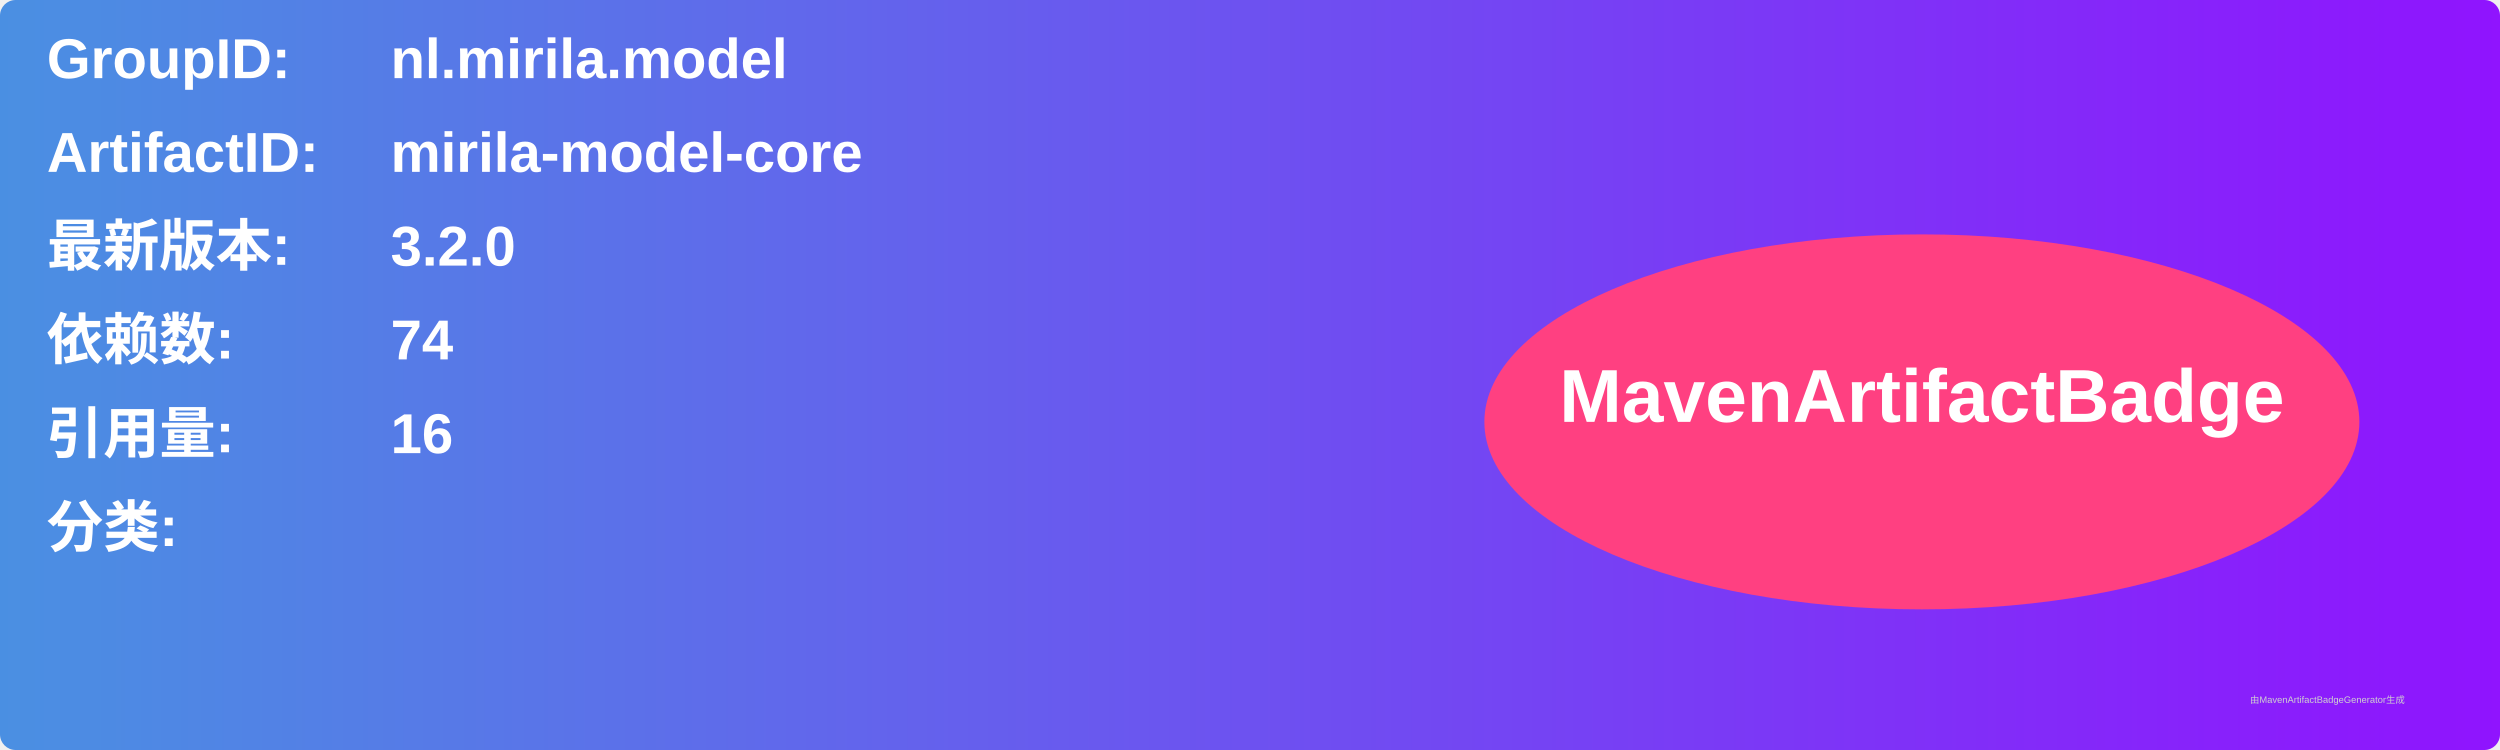
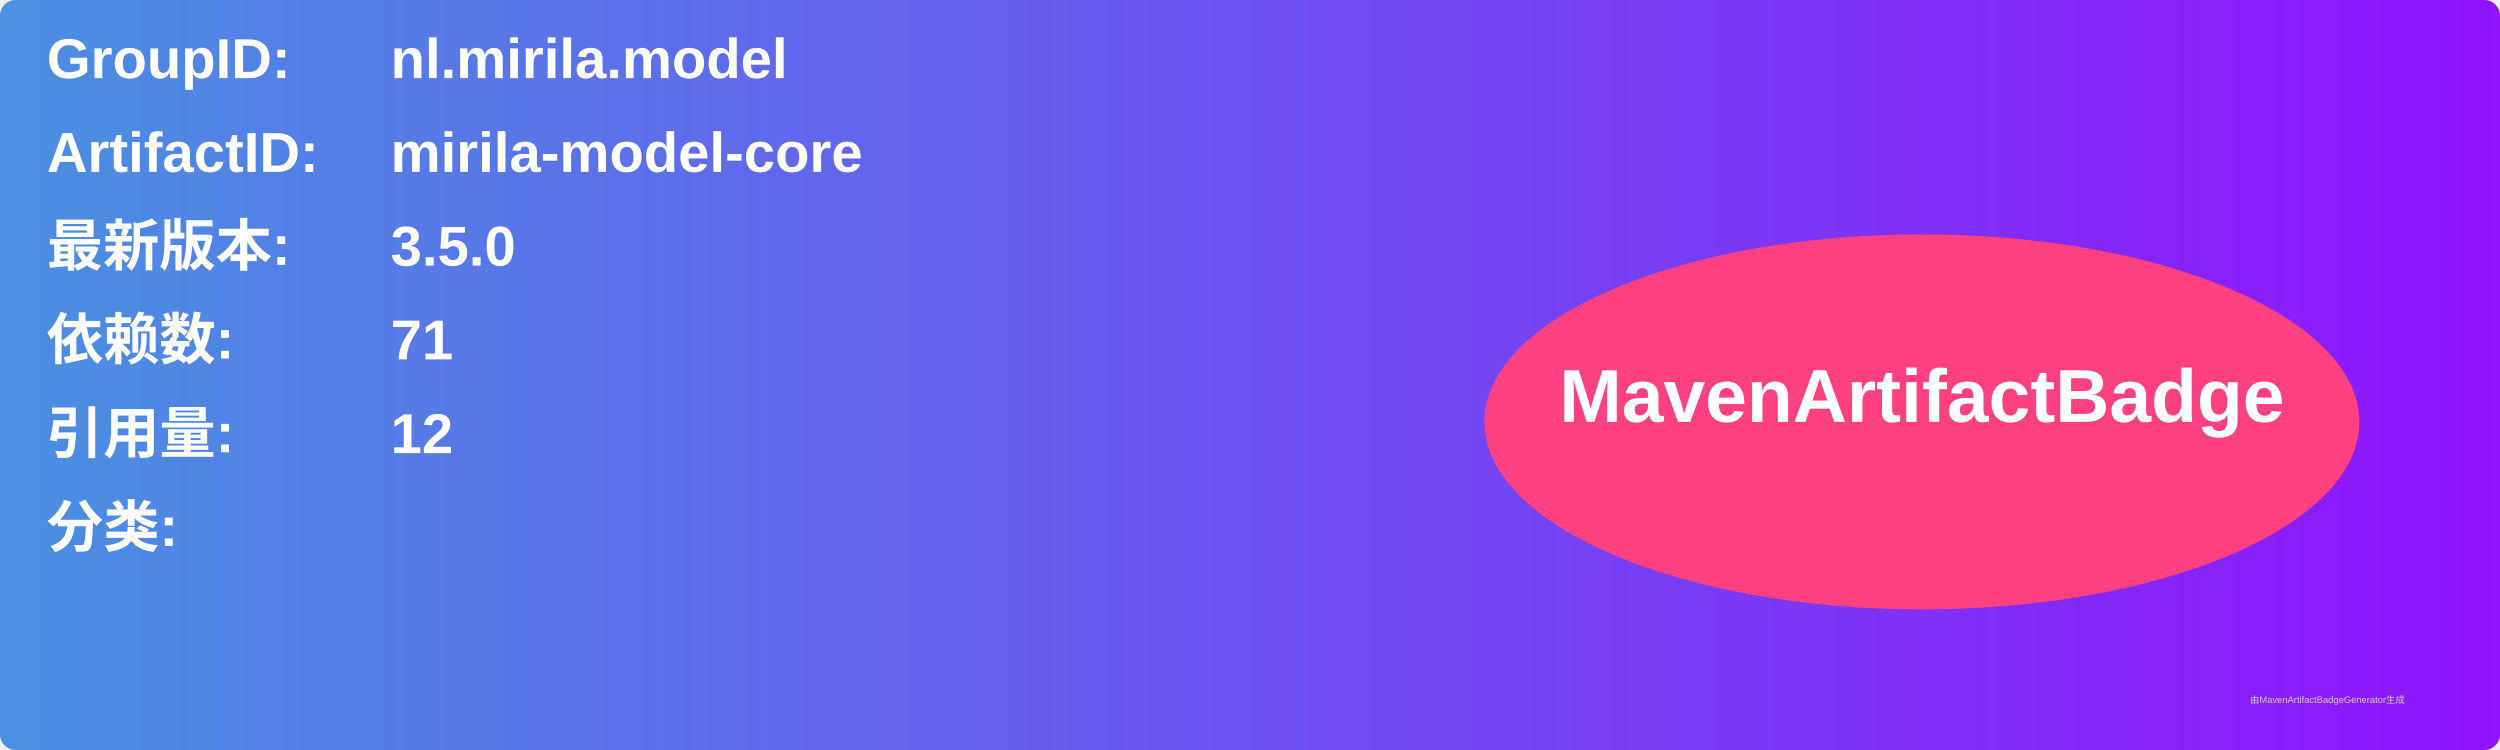
<svg xmlns="http://www.w3.org/2000/svg" width="800" height="240" viewBox="0 0 800 240">
  <linearGradient id="grad" x1="0%" y1="0%" x2="100%" y2="0%">
    <stop offset="0%" stop-color="#4a90e2" />
    <stop offset="100%" stop-color="#9013fe" />
  </linearGradient>
  <rect width="100%" height="100%" rx="5" ry="5" fill="url(#grad)" />
  <g transform="translate(15, 15)">
    <text x="0" y="10" font-family="Arial" font-size="18" fill="white" font-weight="bold" width="260">GroupID:</text>
    <text x="110" y="10" font-family="Arial" font-size="18" fill="white" font-weight="bold" width="460">nl.mirila.model</text>
    <text x="0" y="40" font-family="Arial" font-size="18" fill="white" font-weight="bold" width="260">ArtifactID:</text>
    <text x="110" y="40" font-family="Arial" font-size="18" fill="white" font-weight="bold" width="460">mirila-model-core</text>
    <text x="0" y="70" font-family="Arial" font-size="18" fill="white" font-weight="bold">最新版本:</text>
    <text x="110" y="70" font-family="Arial" font-size="18" fill="white" font-weight="bold">
-       <tspan font-weight="bold">3.2.0</tspan>
+       <tspan font-weight="bold">3.5.0</tspan>
    </text>
    <text x="0" y="100" font-family="Arial" font-size="18" fill="white" font-weight="bold">依赖数: </text>
    <text x="110" y="100" font-family="Arial" font-size="18" fill="white">
-       <tspan font-weight="bold">74</tspan>
+       <tspan font-weight="bold">71</tspan>
    </text>
    <text x="0" y="130" font-family="Arial" font-size="18" fill="white" font-weight="bold">引用量: </text>
    <text x="110" y="130" font-family="Arial" font-size="18" fill="white">
-       <tspan font-weight="bold">16</tspan>
+       <tspan font-weight="bold">12</tspan>
    </text>
    <text x="0" y="160" font-family="Arial" font-size="18" fill="white" font-weight="bold">分类:</text>
    <text x="10" y="190" font-family="Arial" font-size="10" fill="white">
      <tspan font-weight="bold" />
    </text>
    <ellipse cx="600" cy="120" rx="140" ry="60" fill="#ff4081" />
    <text x="600" y="120" text-anchor="middle" font-family="Arial" font-size="24" fill="white" font-weight="bold">MavenArtifactBadge</text>
  </g>
  <text x="720" y="225" font-family="Arial" font-size="3" fill="#d0d0d0">由MavenArtifactBadgeGenerator生成</text>
</svg>
